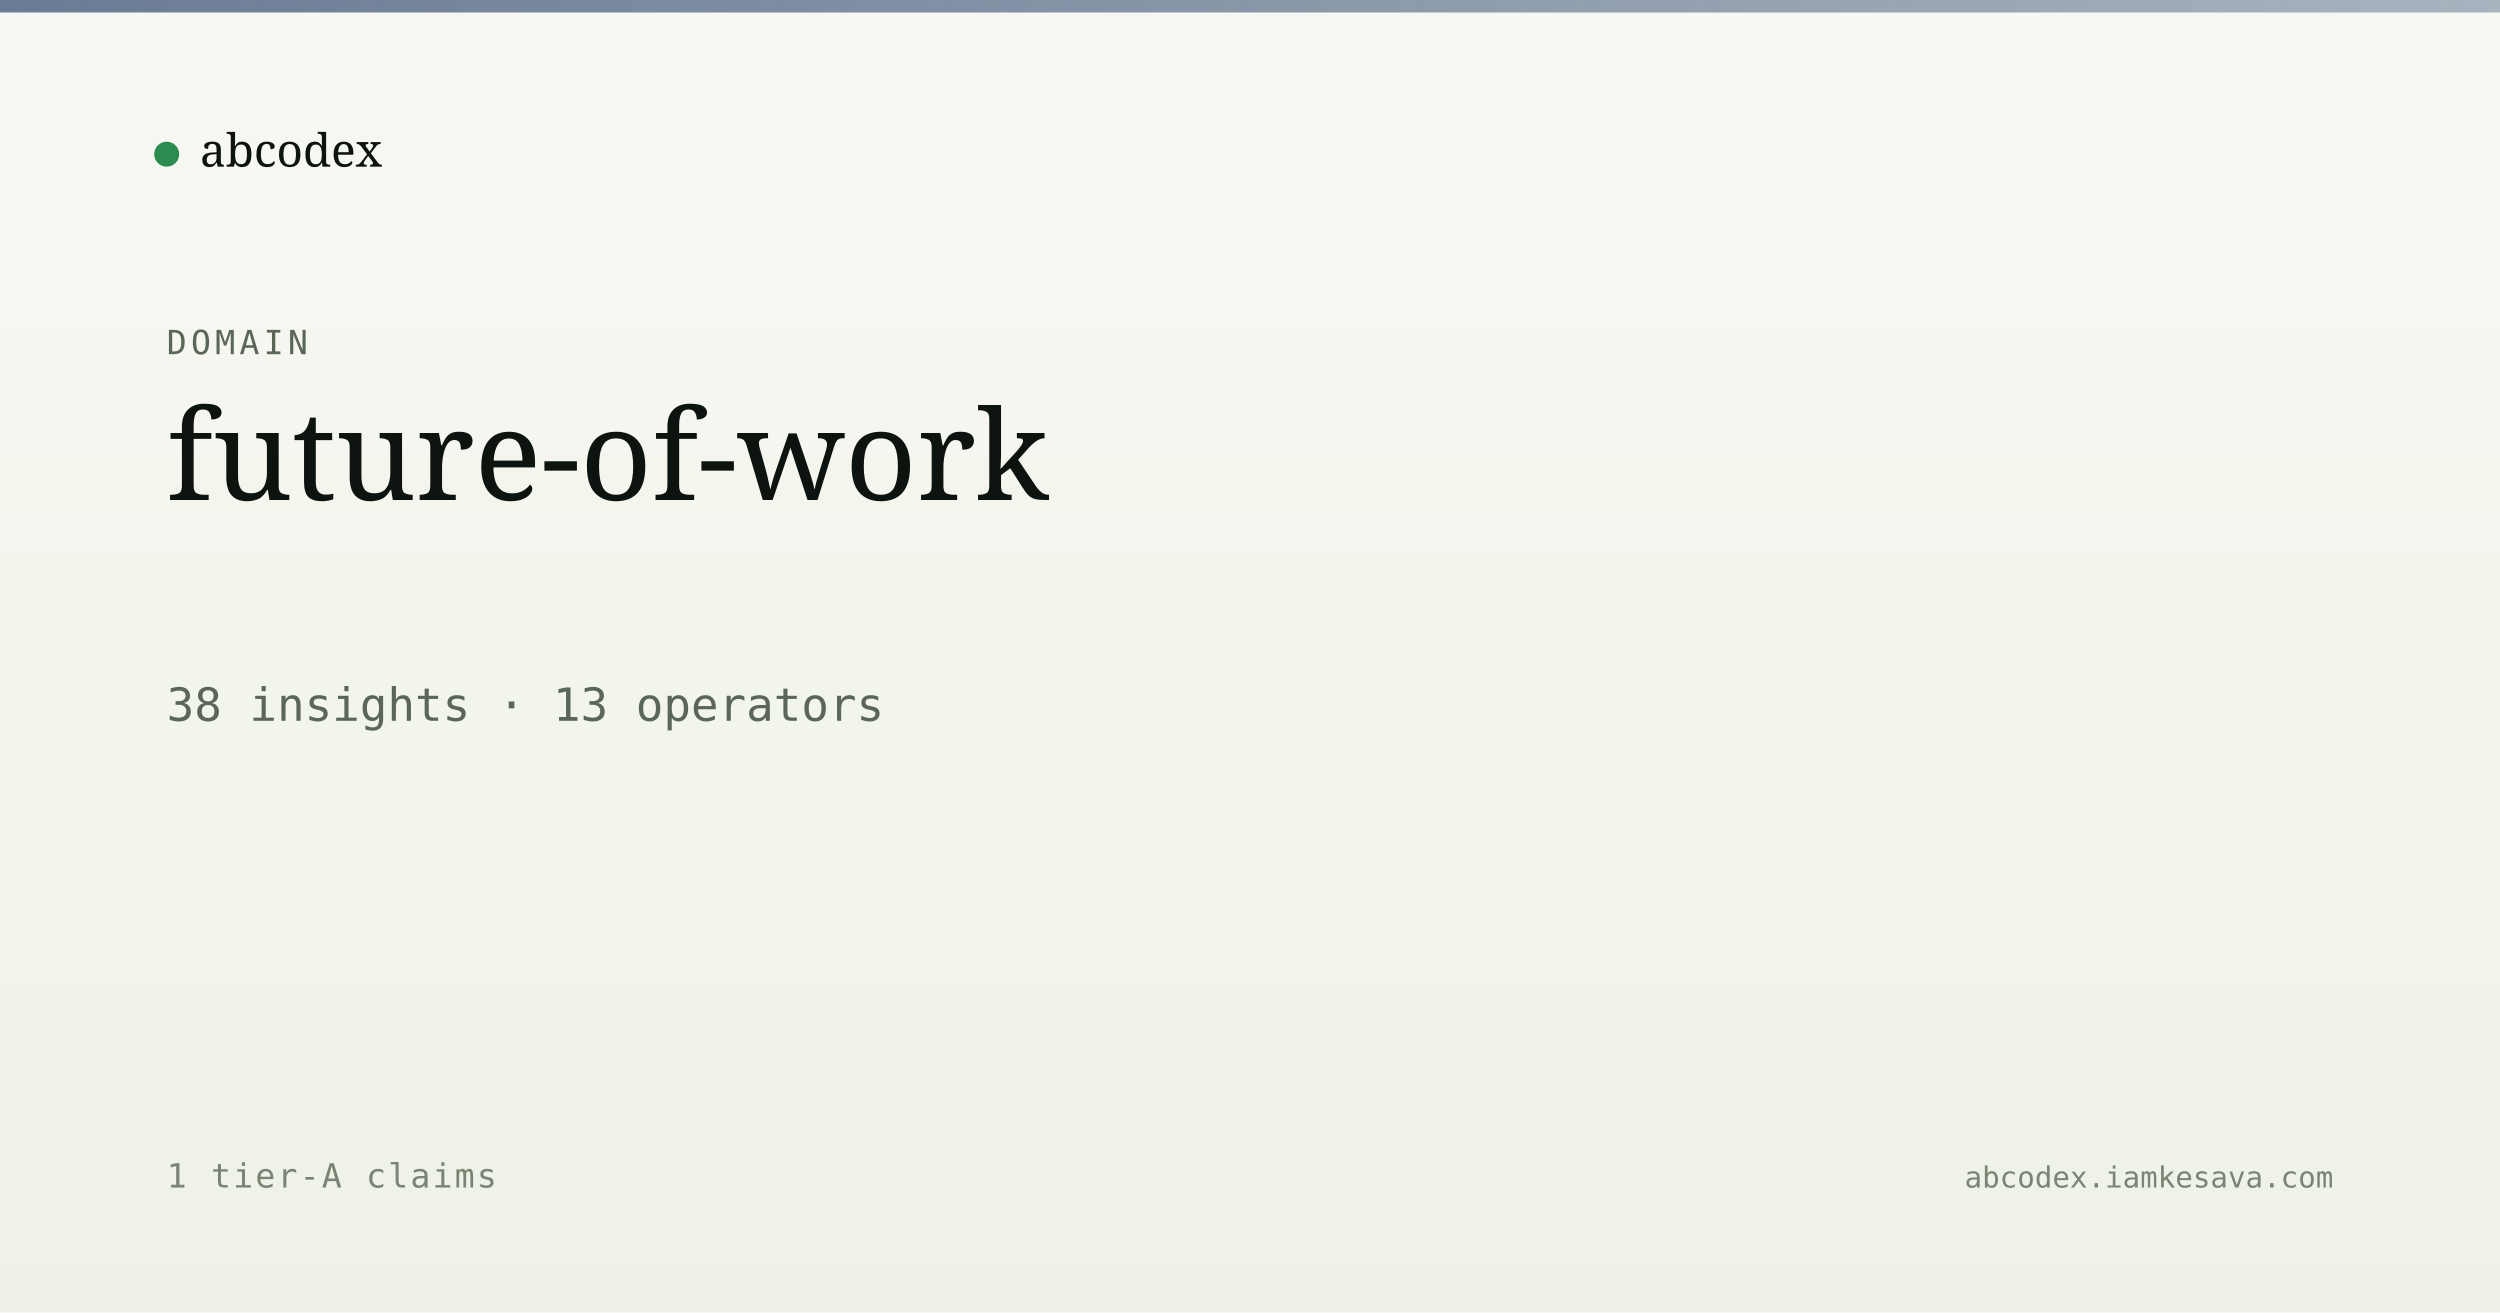
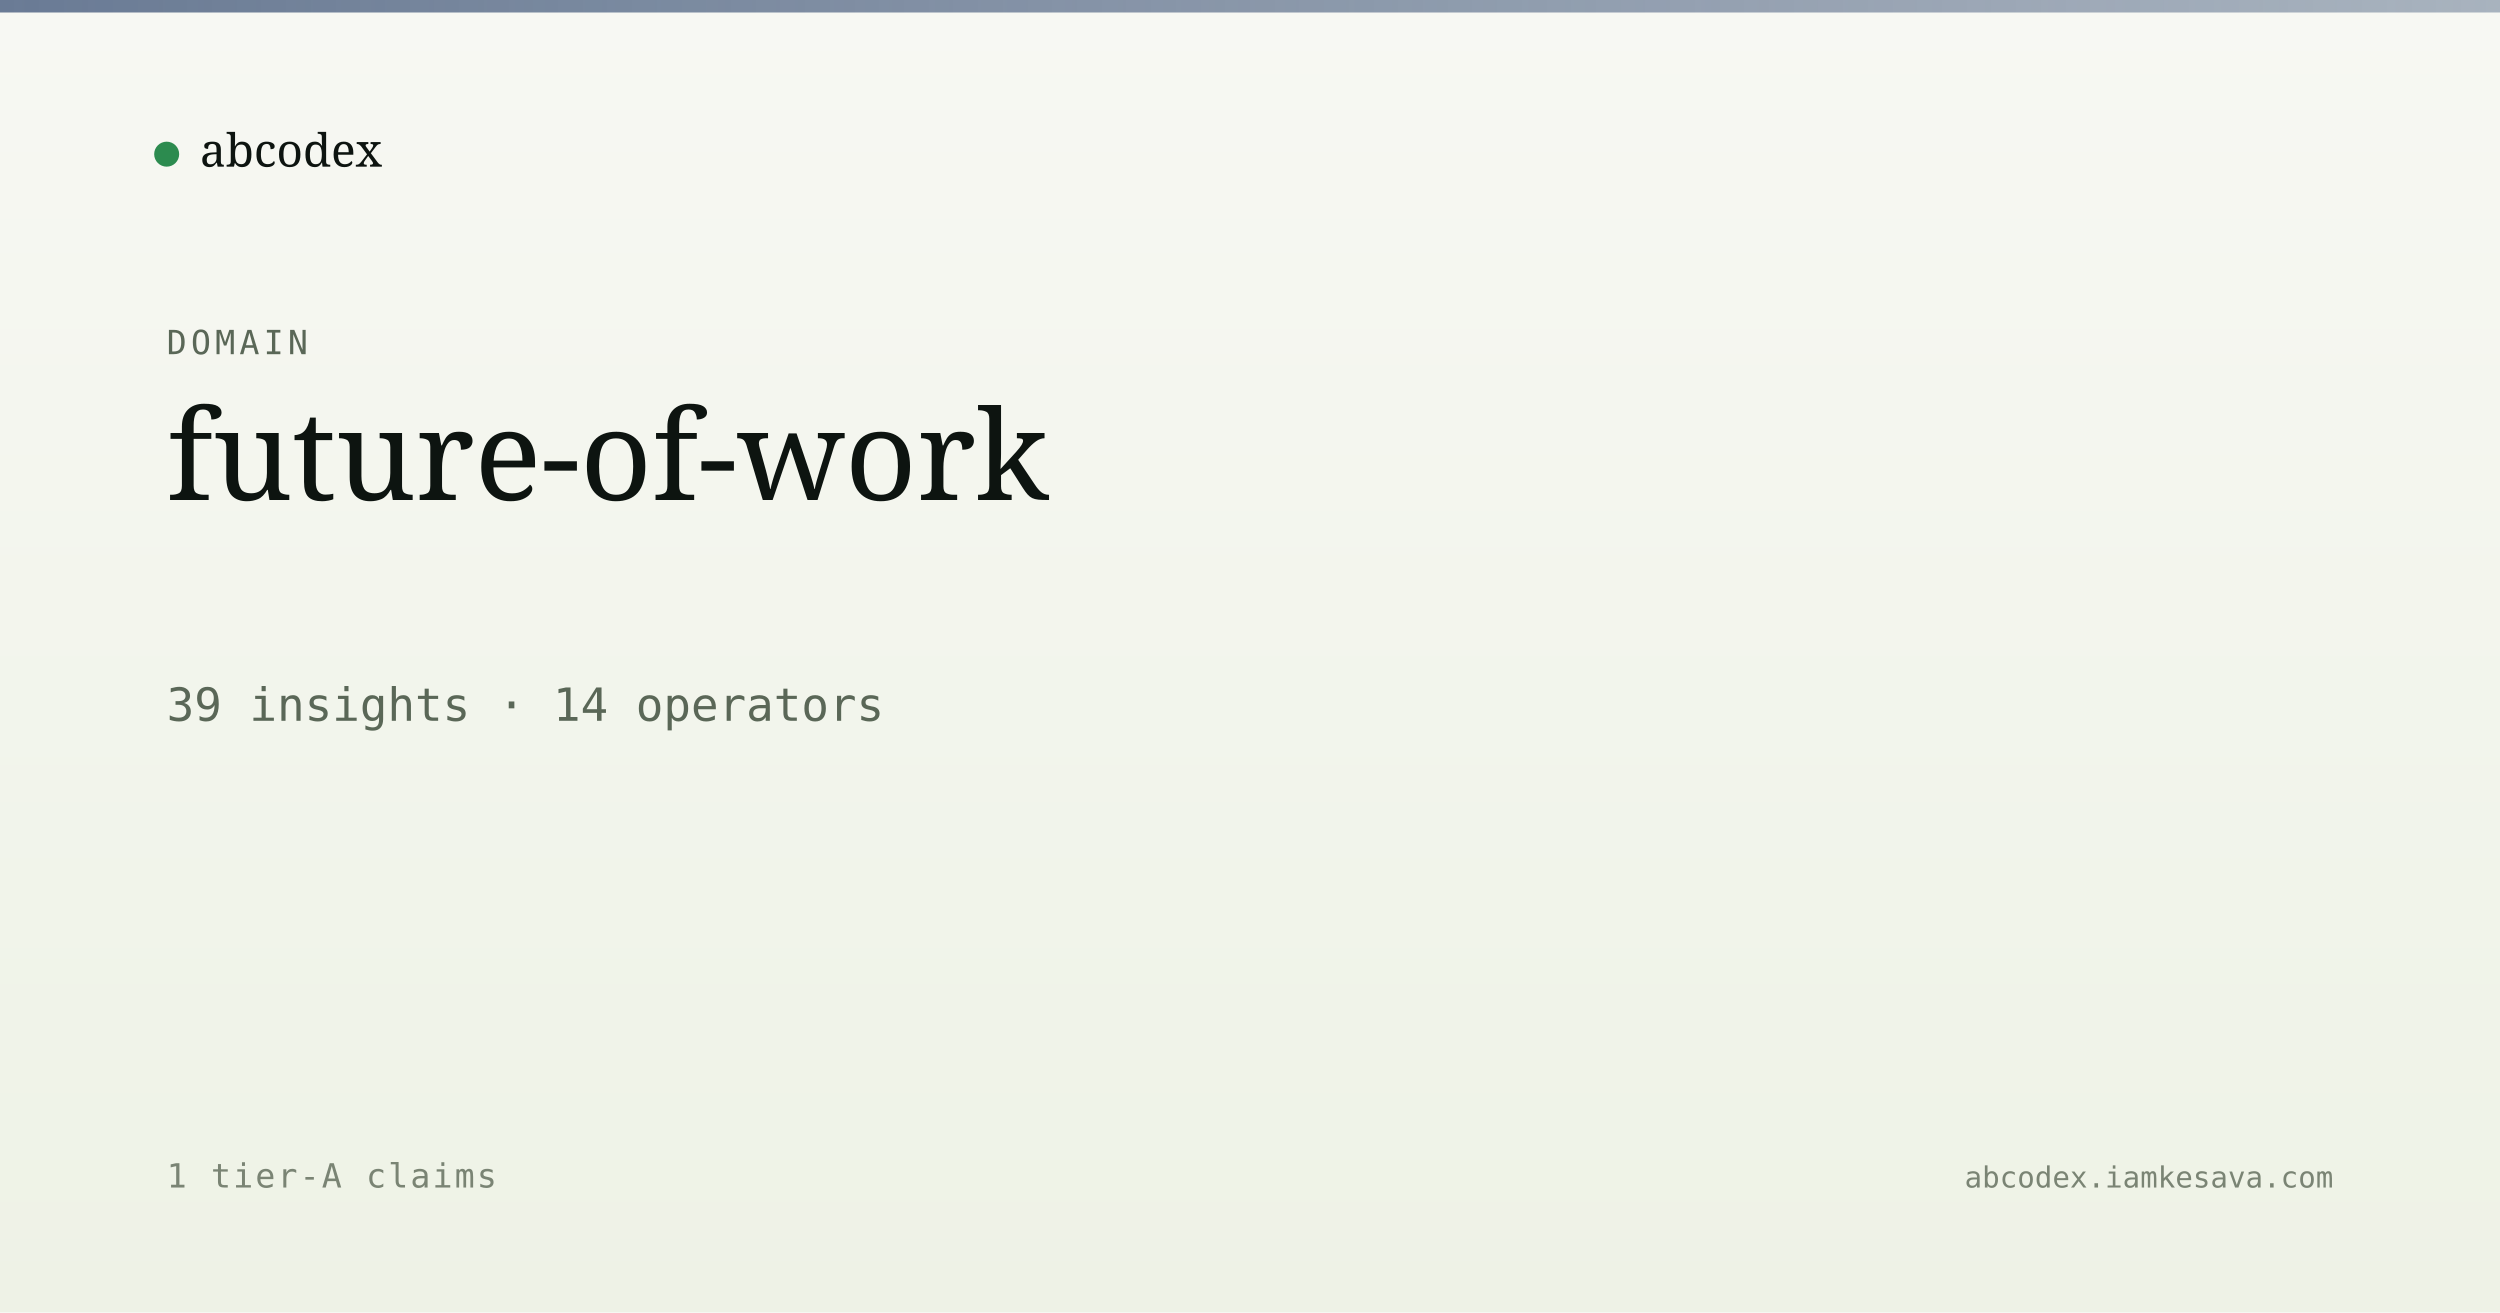
<svg xmlns="http://www.w3.org/2000/svg" viewBox="0 0 1200 630" width="1200" height="630">
  <defs>
    <linearGradient id="bg" x1="0" y1="0" x2="0" y2="1">
      <stop offset="0" stop-color="#f7f8f3" />
      <stop offset="1" stop-color="#eef2e6" />
    </linearGradient>
    <linearGradient id="band" x1="0" y1="0" x2="1" y2="0">
      <stop offset="0" stop-color="#5a6d8a" stop-opacity="0.9" />
      <stop offset="1" stop-color="#5a6d8a" stop-opacity="0.5" />
    </linearGradient>
  </defs>
  <rect width="1200" height="630" fill="url(#bg)" />
  <rect x="0" y="0" width="1200" height="6" fill="url(#band)" />
  <g transform="translate(80, 60)">
    <circle cx="0" cy="14" r="6" fill="#2c8b4f" />
    <text x="16" y="20" font-family="Newsreader, serif" font-size="22" fill="#0d1410">abcodex</text>
  </g>
  <text x="80" y="170" font-family="JetBrains Mono, monospace" font-size="16" fill="#5a6757" letter-spacing="2">DOMAIN</text>
  <text x="80" y="240" font-family="Newsreader, serif" font-size="60" font-weight="500" fill="#0d1410">future-of-work</text>
-   <text x="80" y="346" font-family="JetBrains Mono, monospace" font-size="22" fill="#5a6757">38 insights · 13 operators</text>
+   <text x="80" y="346" font-family="JetBrains Mono, monospace" font-size="22" fill="#5a6757">39 insights · 14 operators</text>
  <text x="80" y="570" font-family="JetBrains Mono, monospace" font-size="16" fill="#7a8474" letter-spacing="1">1 tier-A claims</text>
  <text x="1120" y="570" text-anchor="end" font-family="JetBrains Mono, monospace" font-size="14" fill="#7a8474">abcodex.iamkesava.com</text>
</svg>
